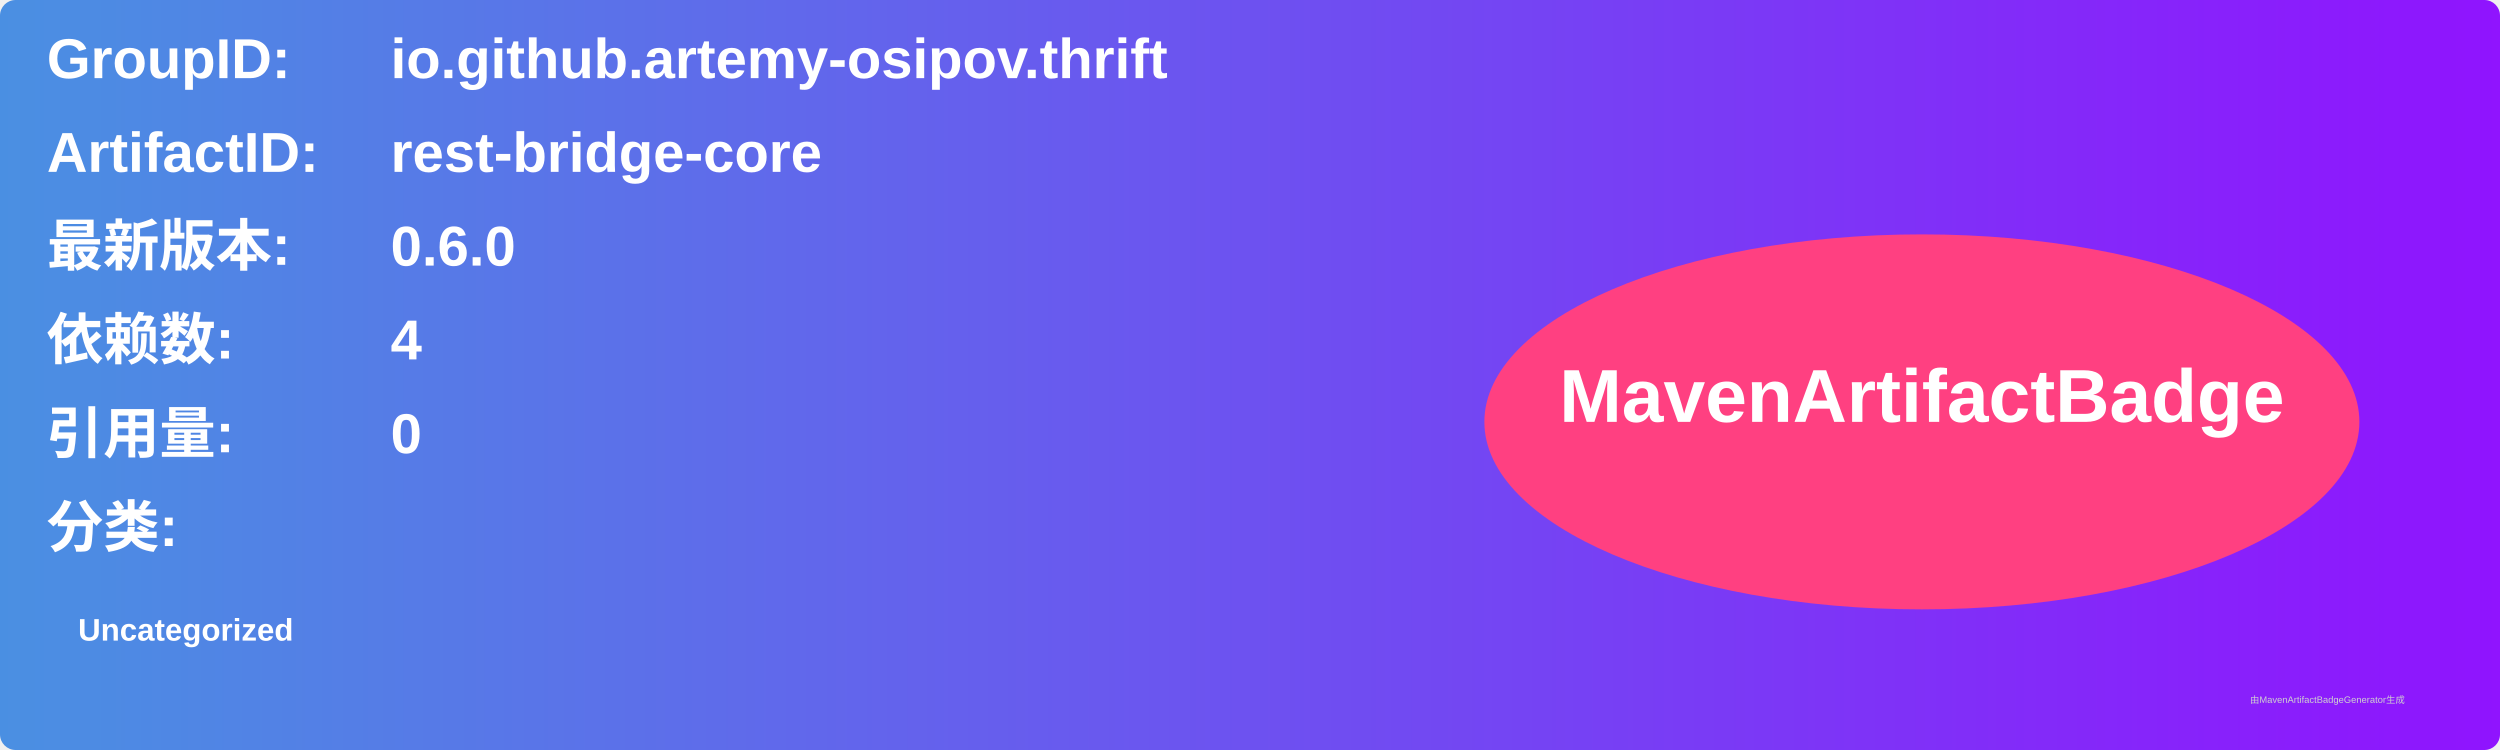
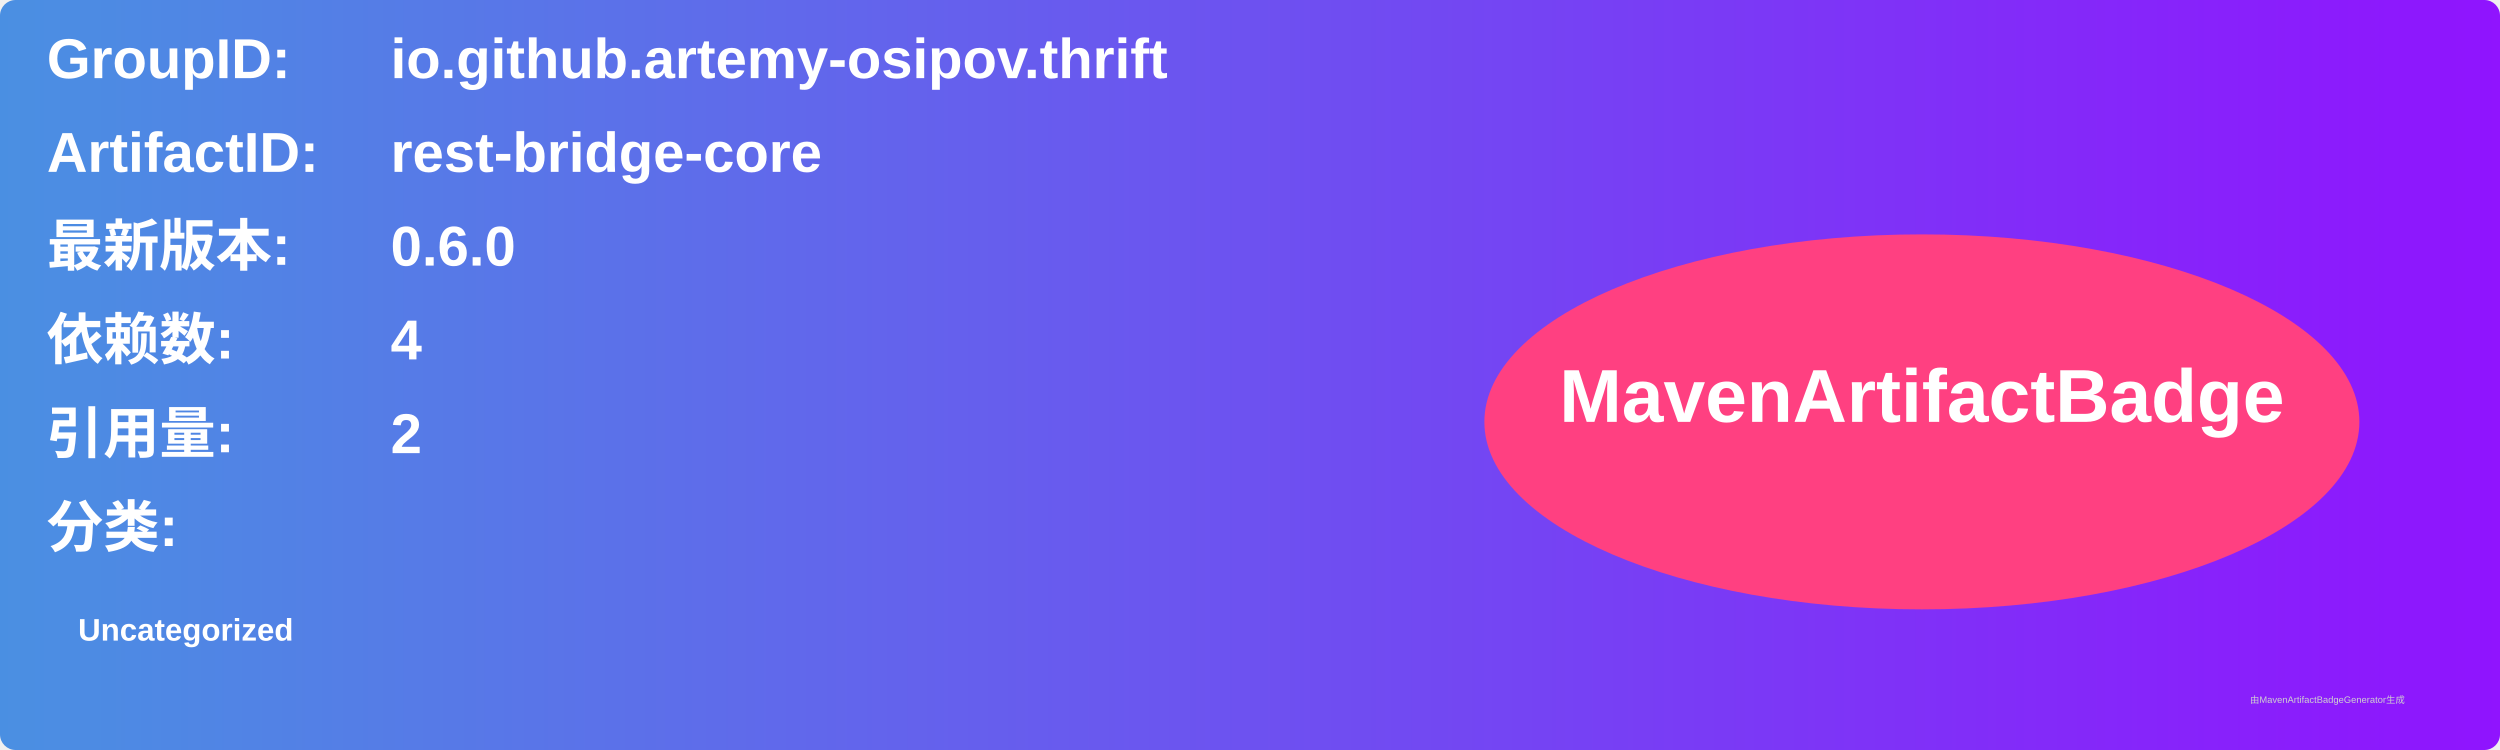
<svg xmlns="http://www.w3.org/2000/svg" width="800" height="240" viewBox="0 0 800 240">
  <linearGradient id="grad" x1="0%" y1="0%" x2="100%" y2="0%">
    <stop offset="0%" stop-color="#4a90e2" />
    <stop offset="100%" stop-color="#9013fe" />
  </linearGradient>
  <rect width="100%" height="100%" rx="5" ry="5" fill="url(#grad)" />
  <g transform="translate(15, 15)">
    <text x="0" y="10" font-family="Arial" font-size="18" fill="white" font-weight="bold" width="260">GroupID:</text>
    <text x="110" y="10" font-family="Arial" font-size="18" fill="white" font-weight="bold" width="460">io.github.artemy-osipov.thrift</text>
    <text x="0" y="40" font-family="Arial" font-size="18" fill="white" font-weight="bold" width="260">ArtifactID:</text>
    <text x="110" y="40" font-family="Arial" font-size="18" fill="white" font-weight="bold" width="460">rest-bridge-core</text>
    <text x="0" y="70" font-family="Arial" font-size="18" fill="white" font-weight="bold">最新版本:</text>
    <text x="110" y="70" font-family="Arial" font-size="18" fill="white" font-weight="bold">
      <tspan font-weight="bold">0.6.0</tspan>
    </text>
    <text x="0" y="100" font-family="Arial" font-size="18" fill="white" font-weight="bold">依赖数: </text>
    <text x="110" y="100" font-family="Arial" font-size="18" fill="white">
      <tspan font-weight="bold">4</tspan>
    </text>
    <text x="0" y="130" font-family="Arial" font-size="18" fill="white" font-weight="bold">引用量: </text>
    <text x="110" y="130" font-family="Arial" font-size="18" fill="white">
-       <tspan font-weight="bold">0</tspan>
+       <tspan font-weight="bold">2</tspan>
    </text>
    <text x="0" y="160" font-family="Arial" font-size="18" fill="white" font-weight="bold">分类:</text>
    <text x="10" y="190" font-family="Arial" font-size="10" fill="white">
      <tspan font-weight="bold">Uncategorized</tspan>
    </text>
    <ellipse cx="600" cy="120" rx="140" ry="60" fill="#ff4081" />
    <text x="600" y="120" text-anchor="middle" font-family="Arial" font-size="24" fill="white" font-weight="bold">MavenArtifactBadge</text>
  </g>
  <text x="720" y="225" font-family="Arial" font-size="3" fill="#d0d0d0">由MavenArtifactBadgeGenerator生成</text>
</svg>
